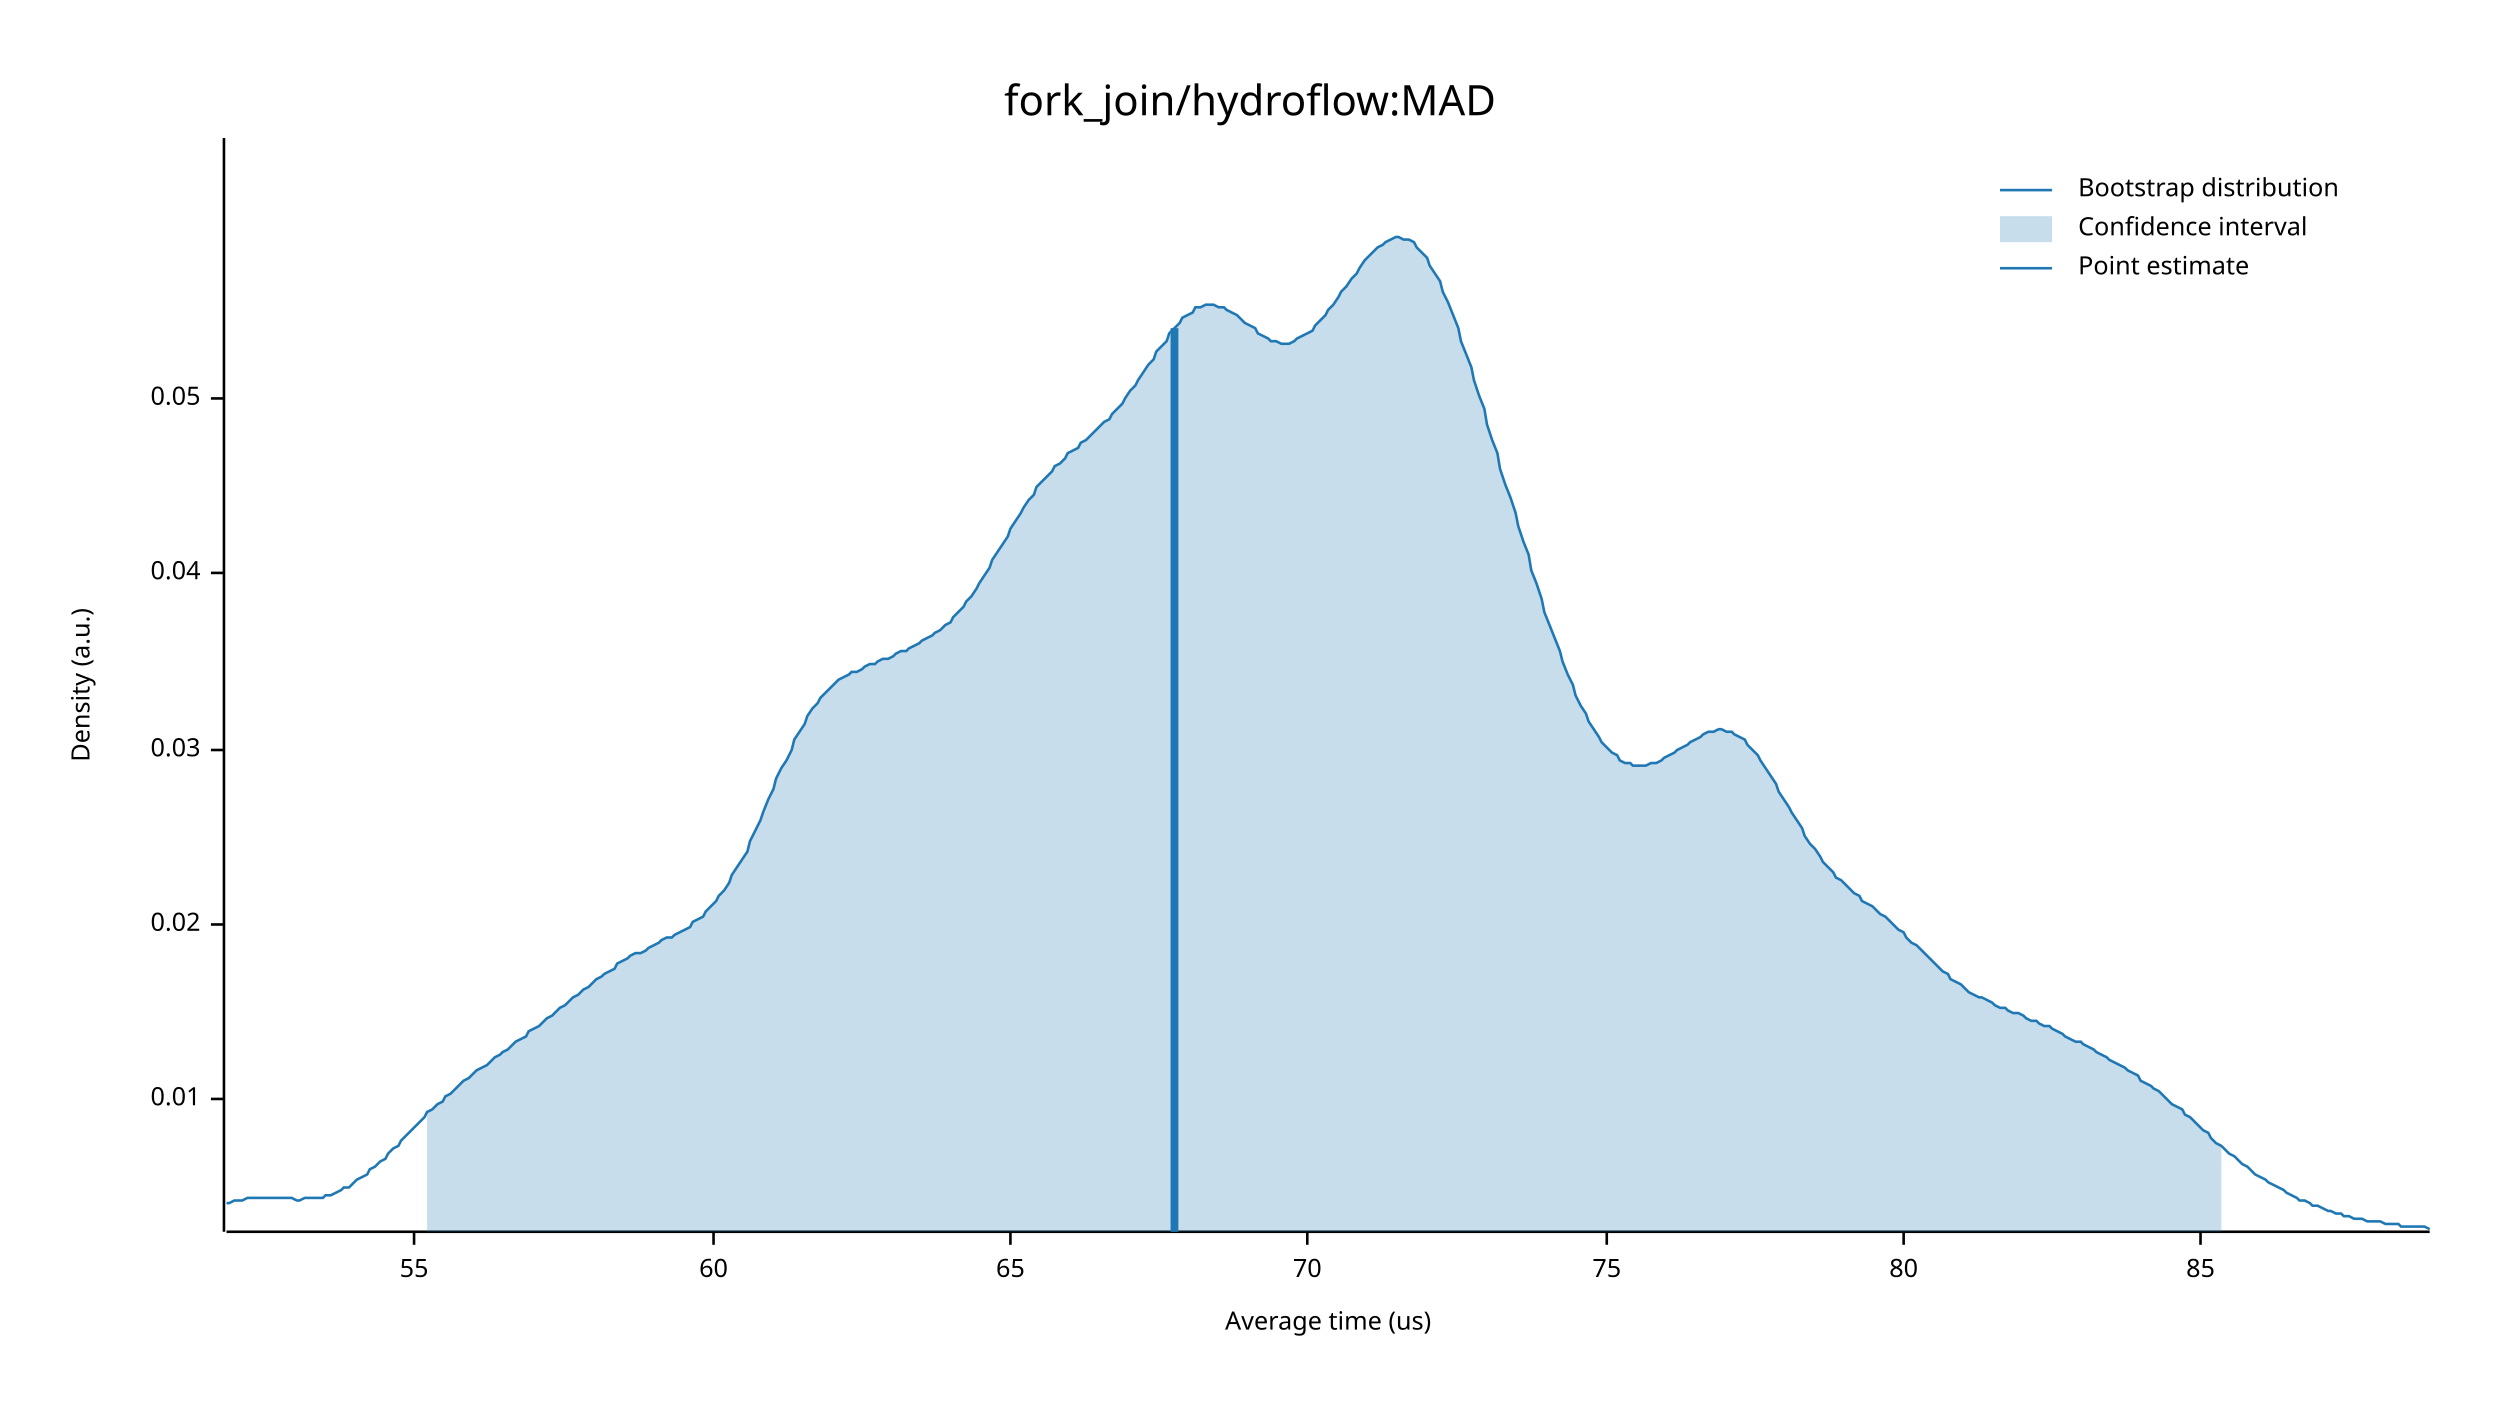
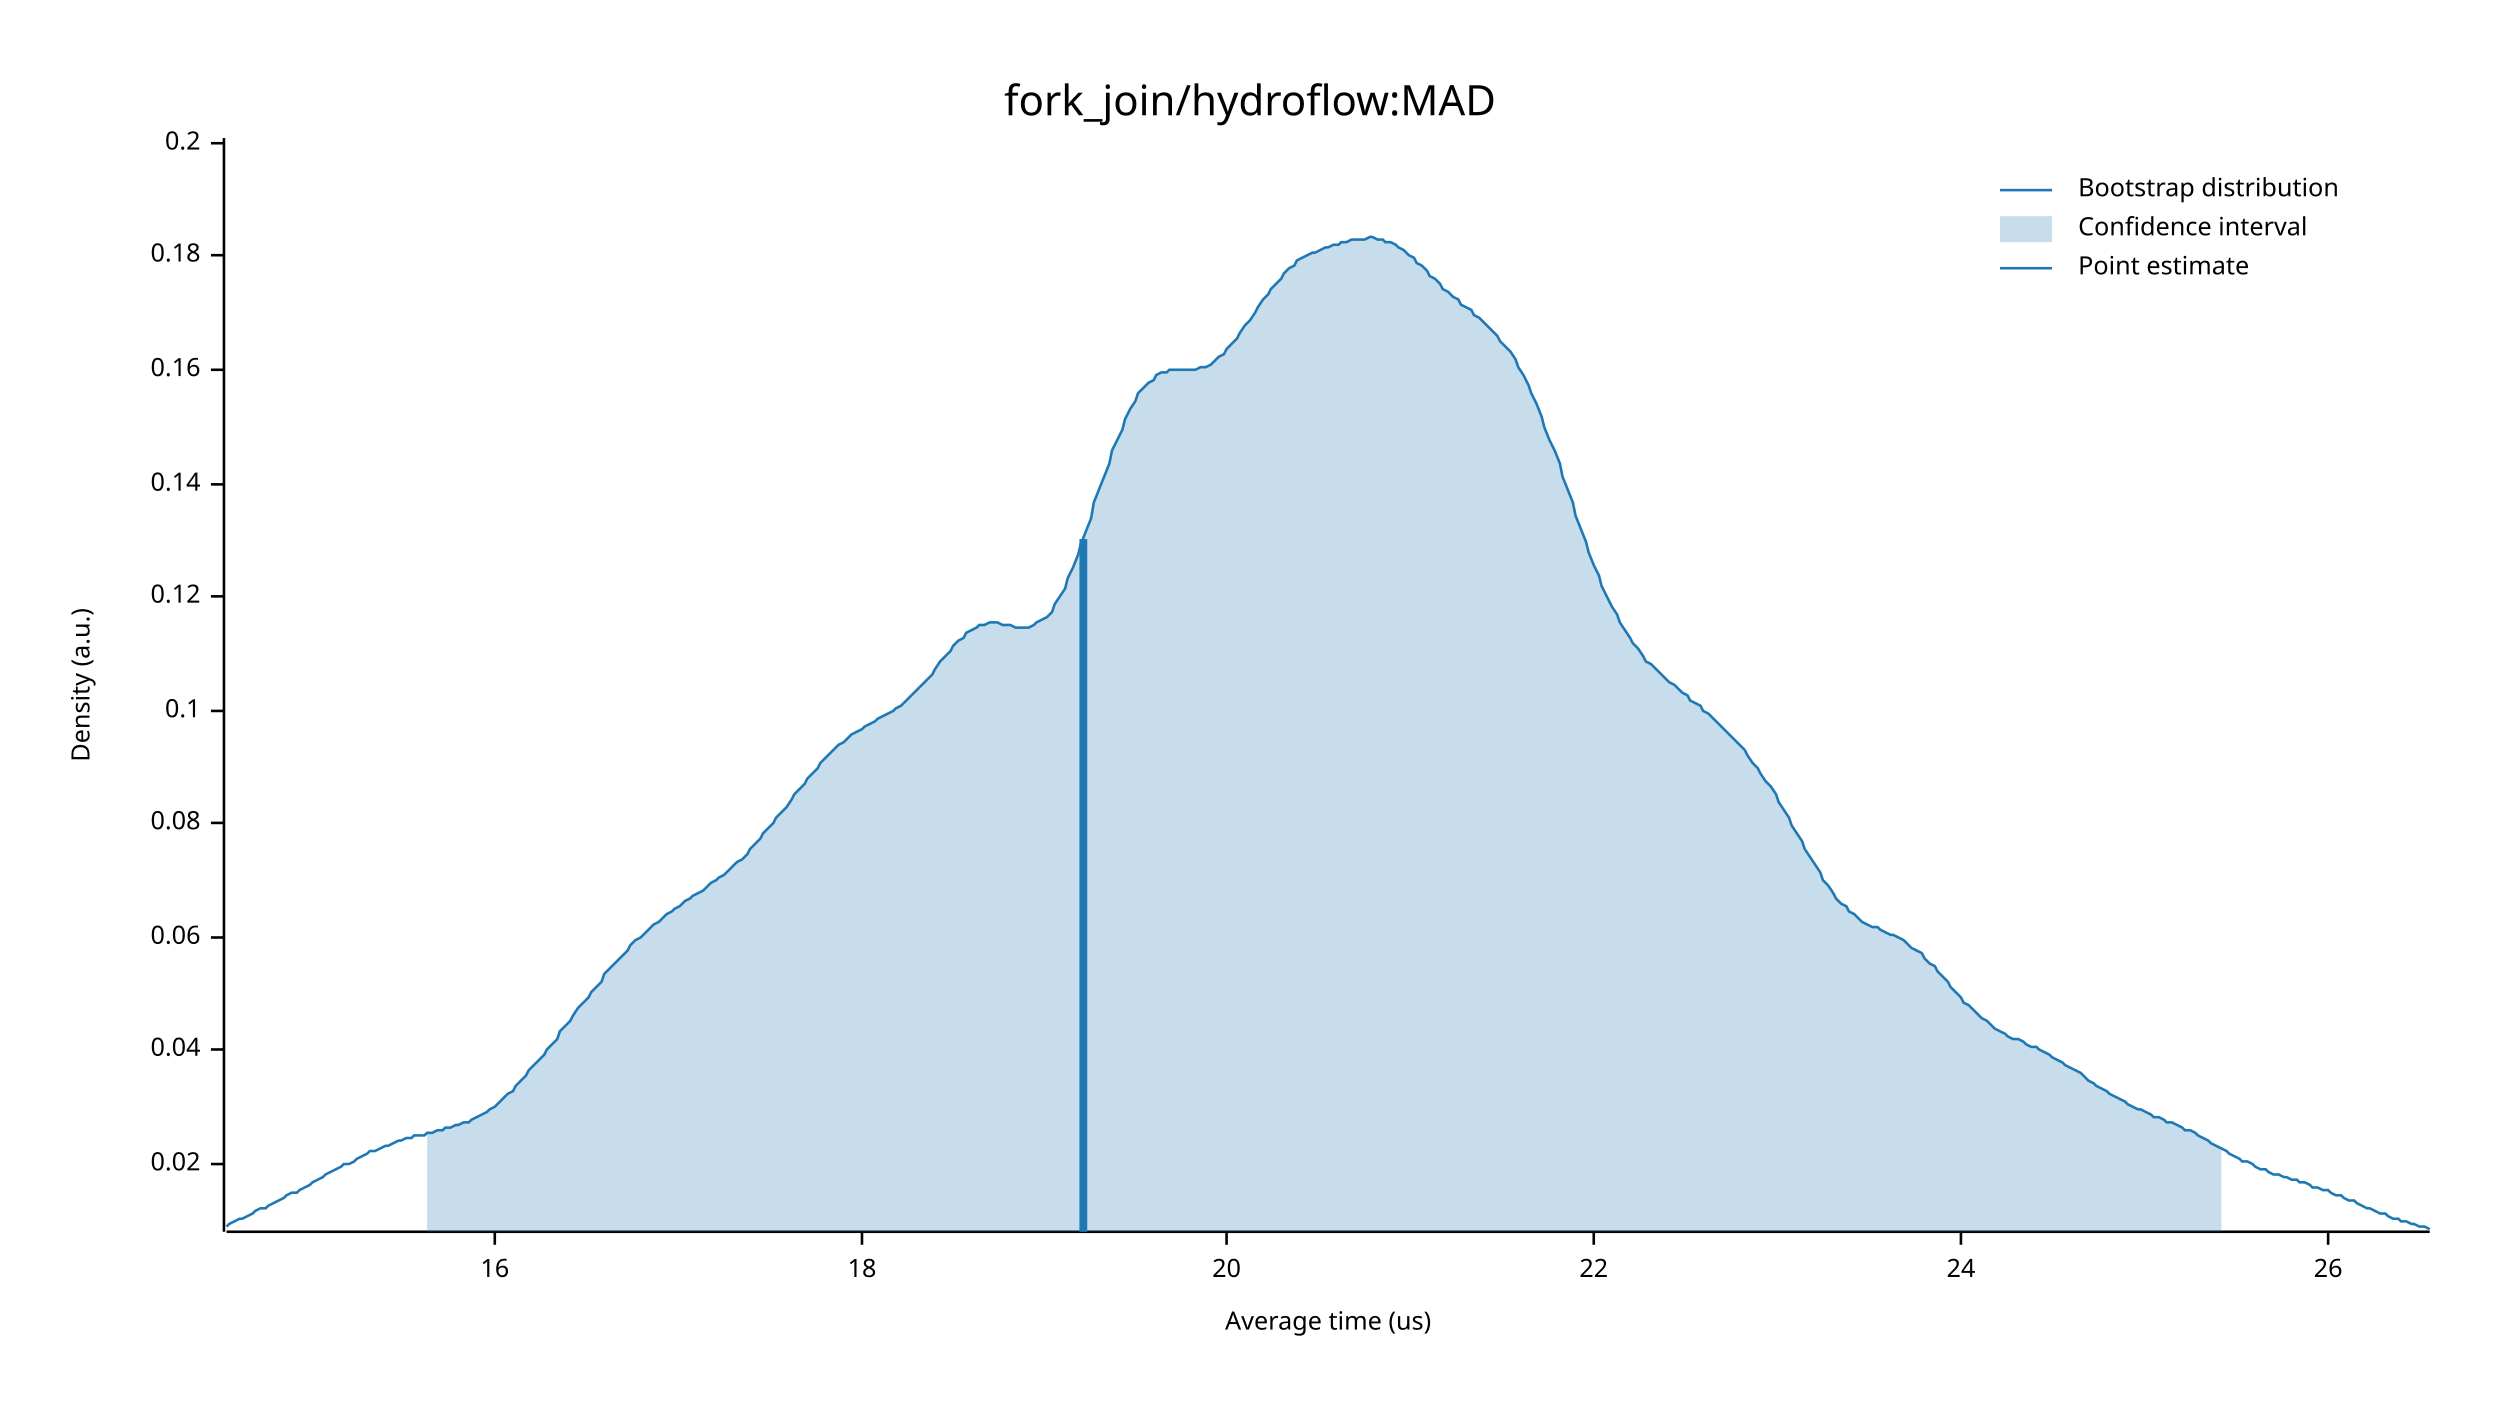
<svg xmlns="http://www.w3.org/2000/svg" width="960" height="540" viewBox="0 0 960 540">
  <text x="480" y="32" dy="0.76em" text-anchor="middle" font-family="sans-serif" font-size="16.129" opacity="1" fill="#000000">
fork_join/hydroflow:MAD
</text>
  <text x="27" y="263" dy="0.76em" text-anchor="middle" font-family="sans-serif" font-size="9.677" opacity="1" fill="#000000" transform="rotate(270, 27, 263)">
Density (a.u.)
</text>
  <text x="510" y="513" dy="-0.5ex" text-anchor="middle" font-family="sans-serif" font-size="9.677" opacity="1" fill="#000000">
Average time (us)
</text>
  <polyline fill="none" opacity="1" stroke="#000000" stroke-width="1" points="86,53 86,473 " />
-   <text x="77" y="422" dy="0.5ex" text-anchor="end" font-family="sans-serif" font-size="9.677" opacity="1" fill="#000000">
- 0.01
- </text>
-   <polyline fill="none" opacity="1" stroke="#000000" stroke-width="1" points="81,422 86,422 " />
-   <text x="77" y="355" dy="0.5ex" text-anchor="end" font-family="sans-serif" font-size="9.677" opacity="1" fill="#000000">
+   <text x="77" y="447" dy="0.5ex" text-anchor="end" font-family="sans-serif" font-size="9.677" opacity="1" fill="#000000">
0.02
</text>
-   <polyline fill="none" opacity="1" stroke="#000000" stroke-width="1" points="81,355 86,355 " />
-   <text x="77" y="288" dy="0.5ex" text-anchor="end" font-family="sans-serif" font-size="9.677" opacity="1" fill="#000000">
- 0.03
- </text>
-   <polyline fill="none" opacity="1" stroke="#000000" stroke-width="1" points="81,288 86,288 " />
-   <text x="77" y="220" dy="0.5ex" text-anchor="end" font-family="sans-serif" font-size="9.677" opacity="1" fill="#000000">
+   <polyline fill="none" opacity="1" stroke="#000000" stroke-width="1" points="81,447 86,447 " />
+   <text x="77" y="403" dy="0.5ex" text-anchor="end" font-family="sans-serif" font-size="9.677" opacity="1" fill="#000000">
0.04
</text>
-   <polyline fill="none" opacity="1" stroke="#000000" stroke-width="1" points="81,220 86,220 " />
-   <text x="77" y="153" dy="0.5ex" text-anchor="end" font-family="sans-serif" font-size="9.677" opacity="1" fill="#000000">
- 0.05
+   <polyline fill="none" opacity="1" stroke="#000000" stroke-width="1" points="81,403 86,403 " />
+   <text x="77" y="360" dy="0.5ex" text-anchor="end" font-family="sans-serif" font-size="9.677" opacity="1" fill="#000000">
+ 0.06
</text>
-   <polyline fill="none" opacity="1" stroke="#000000" stroke-width="1" points="81,153 86,153 " />
+   <polyline fill="none" opacity="1" stroke="#000000" stroke-width="1" points="81,360 86,360 " />
+   <text x="77" y="316" dy="0.5ex" text-anchor="end" font-family="sans-serif" font-size="9.677" opacity="1" fill="#000000">
+ 0.08
+ </text>
+   <polyline fill="none" opacity="1" stroke="#000000" stroke-width="1" points="81,316 86,316 " />
+   <text x="77" y="273" dy="0.5ex" text-anchor="end" font-family="sans-serif" font-size="9.677" opacity="1" fill="#000000">
+ 0.1
+ </text>
+   <polyline fill="none" opacity="1" stroke="#000000" stroke-width="1" points="81,273 86,273 " />
+   <text x="77" y="229" dy="0.5ex" text-anchor="end" font-family="sans-serif" font-size="9.677" opacity="1" fill="#000000">
+ 0.12
+ </text>
+   <polyline fill="none" opacity="1" stroke="#000000" stroke-width="1" points="81,229 86,229 " />
+   <text x="77" y="186" dy="0.5ex" text-anchor="end" font-family="sans-serif" font-size="9.677" opacity="1" fill="#000000">
+ 0.14
+ </text>
+   <polyline fill="none" opacity="1" stroke="#000000" stroke-width="1" points="81,186 86,186 " />
+   <text x="77" y="142" dy="0.5ex" text-anchor="end" font-family="sans-serif" font-size="9.677" opacity="1" fill="#000000">
+ 0.16
+ </text>
+   <polyline fill="none" opacity="1" stroke="#000000" stroke-width="1" points="81,142 86,142 " />
+   <text x="77" y="98" dy="0.5ex" text-anchor="end" font-family="sans-serif" font-size="9.677" opacity="1" fill="#000000">
+ 0.18
+ </text>
+   <polyline fill="none" opacity="1" stroke="#000000" stroke-width="1" points="81,98 86,98 " />
+   <text x="77" y="55" dy="0.5ex" text-anchor="end" font-family="sans-serif" font-size="9.677" opacity="1" fill="#000000">
+ 0.2
+ </text>
+   <polyline fill="none" opacity="1" stroke="#000000" stroke-width="1" points="81,55 86,55 " />
  <polyline fill="none" opacity="1" stroke="#000000" stroke-width="1" points="87,473 933,473 " />
-   <text x="159" y="483" dy="0.76em" text-anchor="middle" font-family="sans-serif" font-size="9.677" opacity="1" fill="#000000">
- 55
+   <text x="190" y="483" dy="0.76em" text-anchor="middle" font-family="sans-serif" font-size="9.677" opacity="1" fill="#000000">
+ 16
</text>
-   <polyline fill="none" opacity="1" stroke="#000000" stroke-width="1" points="159,473 159,478 " />
-   <text x="274" y="483" dy="0.76em" text-anchor="middle" font-family="sans-serif" font-size="9.677" opacity="1" fill="#000000">
- 60
+   <polyline fill="none" opacity="1" stroke="#000000" stroke-width="1" points="190,473 190,478 " />
+   <text x="331" y="483" dy="0.76em" text-anchor="middle" font-family="sans-serif" font-size="9.677" opacity="1" fill="#000000">
+ 18
</text>
-   <polyline fill="none" opacity="1" stroke="#000000" stroke-width="1" points="274,473 274,478 " />
-   <text x="388" y="483" dy="0.76em" text-anchor="middle" font-family="sans-serif" font-size="9.677" opacity="1" fill="#000000">
- 65
+   <polyline fill="none" opacity="1" stroke="#000000" stroke-width="1" points="331,473 331,478 " />
+   <text x="471" y="483" dy="0.76em" text-anchor="middle" font-family="sans-serif" font-size="9.677" opacity="1" fill="#000000">
+ 20
</text>
-   <polyline fill="none" opacity="1" stroke="#000000" stroke-width="1" points="388,473 388,478 " />
-   <text x="502" y="483" dy="0.76em" text-anchor="middle" font-family="sans-serif" font-size="9.677" opacity="1" fill="#000000">
- 70
+   <polyline fill="none" opacity="1" stroke="#000000" stroke-width="1" points="471,473 471,478 " />
+   <text x="612" y="483" dy="0.76em" text-anchor="middle" font-family="sans-serif" font-size="9.677" opacity="1" fill="#000000">
+ 22
</text>
-   <polyline fill="none" opacity="1" stroke="#000000" stroke-width="1" points="502,473 502,478 " />
-   <text x="617" y="483" dy="0.76em" text-anchor="middle" font-family="sans-serif" font-size="9.677" opacity="1" fill="#000000">
- 75
+   <polyline fill="none" opacity="1" stroke="#000000" stroke-width="1" points="612,473 612,478 " />
+   <text x="753" y="483" dy="0.76em" text-anchor="middle" font-family="sans-serif" font-size="9.677" opacity="1" fill="#000000">
+ 24
</text>
-   <polyline fill="none" opacity="1" stroke="#000000" stroke-width="1" points="617,473 617,478 " />
-   <text x="731" y="483" dy="0.76em" text-anchor="middle" font-family="sans-serif" font-size="9.677" opacity="1" fill="#000000">
- 80
+   <polyline fill="none" opacity="1" stroke="#000000" stroke-width="1" points="753,473 753,478 " />
+   <text x="894" y="483" dy="0.76em" text-anchor="middle" font-family="sans-serif" font-size="9.677" opacity="1" fill="#000000">
+ 26
</text>
-   <polyline fill="none" opacity="1" stroke="#000000" stroke-width="1" points="731,473 731,478 " />
-   <text x="845" y="483" dy="0.76em" text-anchor="middle" font-family="sans-serif" font-size="9.677" opacity="1" fill="#000000">
- 85
- </text>
-   <polyline fill="none" opacity="1" stroke="#000000" stroke-width="1" points="845,473 845,478 " />
-   <polyline fill="none" opacity="1" stroke="#1F78B4" stroke-width="1" points="87,462 88,462 90,461 92,461 93,461 95,460 97,460 98,460 100,460 102,460 103,460 105,460 107,460 109,460 110,460 112,460 114,461 115,461 117,460 119,460 120,460 122,460 124,460 125,459 127,459 129,458 131,457 132,456 134,456 136,454 137,453 139,452 141,451 142,449 144,448 146,446 148,445 149,443 151,441 153,440 154,438 156,436 158,434 159,433 161,431 163,429 164,427 166,426 168,424 170,423 171,421 173,420 175,418 176,417 178,415 180,414 181,413 183,411 185,410 187,409 188,408 190,406 192,405 193,404 195,403 197,401 198,400 200,399 202,398 203,396 205,395 207,394 209,392 210,391 212,390 214,388 215,387 217,386 219,384 220,383 222,382 224,380 226,379 227,378 229,376 231,375 232,374 234,373 236,372 237,370 239,369 241,368 242,367 244,366 246,366 248,365 249,364 251,363 253,362 254,361 256,360 258,360 259,359 261,358 263,357 265,356 266,354 268,353 270,352 271,350 273,348 275,346 276,344 278,342 280,339 281,336 283,333 285,330 287,327 288,323 290,319 292,315 293,312 295,307 297,303 298,299 300,295 302,292 304,288 305,284 307,281 309,278 310,275 312,272 314,270 315,268 317,266 319,264 320,263 322,261 324,260 326,259 327,258 329,258 331,257 332,256 334,255 336,255 337,254 339,253 341,253 343,252 344,251 346,250 348,250 349,249 351,248 353,247 354,246 356,245 358,244 359,243 361,242 363,240 365,239 366,237 368,235 370,233 371,231 373,229 375,226 376,224 378,221 380,218 381,215 383,212 385,209 387,206 388,203 390,200 392,197 393,195 395,192 397,190 398,187 400,185 402,183 404,181 405,179 407,178 409,176 410,174 412,173 414,172 415,170 417,169 419,167 420,166 422,164 424,162 426,161 427,159 429,157 431,155 432,153 434,150 436,148 437,146 439,143 441,140 443,138 444,135 446,133 448,131 449,128 451,126 453,124 454,122 456,121 458,120 459,118 461,118 463,117 465,117 466,117 468,118 470,118 471,119 473,120 475,121 476,122 478,124 480,125 482,126 483,128 485,129 487,130 488,131 490,131 492,132 493,132 495,132 497,131 498,130 500,129 502,128 504,127 505,125 507,123 509,121 510,119 512,117 514,114 515,112 517,110 519,107 521,105 522,103 524,100 526,98 527,97 529,95 531,94 532,93 534,92 536,91 537,91 539,92 541,92 543,93 544,95 546,97 548,99 549,102 551,105 553,108 554,112 556,116 558,121 560,126 561,131 563,136 565,141 566,146 568,152 570,157 571,163 573,169 575,174 576,180 578,186 580,191 582,197 583,202 585,208 587,213 588,219 590,224 592,230 593,235 595,240 597,245 599,250 600,254 602,259 604,263 605,267 607,271 609,274 610,277 612,280 614,283 615,285 617,287 619,289 621,290 622,292 624,293 626,293 627,294 629,294 631,294 632,294 634,293 636,293 638,292 639,291 641,290 643,289 644,288 646,287 648,286 649,285 651,284 653,283 654,282 656,281 658,281 660,280 661,280 663,281 665,281 666,282 668,283 670,284 671,286 673,288 675,290 676,292 678,295 680,298 682,301 683,304 685,307 687,310 688,312 690,315 692,318 693,321 695,324 697,326 699,329 700,331 702,333 704,335 705,337 707,338 709,340 710,341 712,343 714,344 715,346 717,347 719,348 721,350 722,351 724,352 726,354 727,355 729,357 731,358 732,360 734,362 736,363 738,365 739,366 741,368 743,370 744,371 746,373 748,374 749,376 751,377 753,378 754,379 756,381 758,382 760,383 761,383 763,384 765,385 766,386 768,387 770,387 771,388 773,389 775,389 777,390 778,391 780,392 782,392 783,393 785,394 787,394 788,395 790,396 792,397 793,398 795,399 797,400 799,400 800,401 802,402 804,403 805,404 807,405 809,406 810,407 812,408 814,409 816,410 817,411 819,412 821,413 822,415 824,416 826,417 827,418 829,419 831,421 832,422 834,424 836,425 838,426 839,428 841,429 843,431 844,432 846,434 848,435 849,437 851,439 853,440 855,442 856,443 858,444 860,446 861,447 863,448 865,450 866,451 868,452 870,453 871,454 873,455 875,456 877,457 878,458 880,459 882,460 883,461 885,461 887,462 888,463 890,463 892,464 894,465 895,465 897,466 899,466 900,467 902,467 904,468 905,468 907,468 909,469 910,469 912,469 914,469 916,470 917,470 919,470 921,470 922,471 924,471 926,471 927,471 929,471 931,471 933,472 " />
-   <polygon opacity="0.25" fill="#1F78B4" points="164,427 166,426 168,424 170,423 171,421 173,420 175,418 176,417 178,415 180,414 181,413 183,411 185,410 187,409 188,408 190,406 192,405 193,404 195,403 197,401 198,400 200,399 202,398 203,396 205,395 207,394 209,392 210,391 212,390 214,388 215,387 217,386 219,384 220,383 222,382 224,380 226,379 227,378 229,376 231,375 232,374 234,373 236,372 237,370 239,369 241,368 242,367 244,366 246,366 248,365 249,364 251,363 253,362 254,361 256,360 258,360 259,359 261,358 263,357 265,356 266,354 268,353 270,352 271,350 273,348 275,346 276,344 278,342 280,339 281,336 283,333 285,330 287,327 288,323 290,319 292,315 293,312 295,307 297,303 298,299 300,295 302,292 304,288 305,284 307,281 309,278 310,275 312,272 314,270 315,268 317,266 319,264 320,263 322,261 324,260 326,259 327,258 329,258 331,257 332,256 334,255 336,255 337,254 339,253 341,253 343,252 344,251 346,250 348,250 349,249 351,248 353,247 354,246 356,245 358,244 359,243 361,242 363,240 365,239 366,237 368,235 370,233 371,231 373,229 375,226 376,224 378,221 380,218 381,215 383,212 385,209 387,206 388,203 390,200 392,197 393,195 395,192 397,190 398,187 400,185 402,183 404,181 405,179 407,178 409,176 410,174 412,173 414,172 415,170 417,169 419,167 420,166 422,164 424,162 426,161 427,159 429,157 431,155 432,153 434,150 436,148 437,146 439,143 441,140 443,138 444,135 446,133 448,131 449,128 451,126 453,124 454,122 456,121 458,120 459,118 461,118 463,117 465,117 466,117 468,118 470,118 471,119 473,120 475,121 476,122 478,124 480,125 482,126 483,128 485,129 487,130 488,131 490,131 492,132 493,132 495,132 497,131 498,130 500,129 502,128 504,127 505,125 507,123 509,121 510,119 512,117 514,114 515,112 517,110 519,107 521,105 522,103 524,100 526,98 527,97 529,95 531,94 532,93 534,92 536,91 537,91 539,92 541,92 543,93 544,95 546,97 548,99 549,102 551,105 553,108 554,112 556,116 558,121 560,126 561,131 563,136 565,141 566,146 568,152 570,157 571,163 573,169 575,174 576,180 578,186 580,191 582,197 583,202 585,208 587,213 588,219 590,224 592,230 593,235 595,240 597,245 599,250 600,254 602,259 604,263 605,267 607,271 609,274 610,277 612,280 614,283 615,285 617,287 619,289 621,290 622,292 624,293 626,293 627,294 629,294 631,294 632,294 634,293 636,293 638,292 639,291 641,290 643,289 644,288 646,287 648,286 649,285 651,284 653,283 654,282 656,281 658,281 660,280 661,280 663,281 665,281 666,282 668,283 670,284 671,286 673,288 675,290 676,292 678,295 680,298 682,301 683,304 685,307 687,310 688,312 690,315 692,318 693,321 695,324 697,326 699,329 700,331 702,333 704,335 705,337 707,338 709,340 710,341 712,343 714,344 715,346 717,347 719,348 721,350 722,351 724,352 726,354 727,355 729,357 731,358 732,360 734,362 736,363 738,365 739,366 741,368 743,370 744,371 746,373 748,374 749,376 751,377 753,378 754,379 756,381 758,382 760,383 761,383 763,384 765,385 766,386 768,387 770,387 771,388 773,389 775,389 777,390 778,391 780,392 782,392 783,393 785,394 787,394 788,395 790,396 792,397 793,398 795,399 797,400 799,400 800,401 802,402 804,403 805,404 807,405 809,406 810,407 812,408 814,409 816,410 817,411 819,412 821,413 822,415 824,416 826,417 827,418 829,419 831,421 832,422 834,424 836,425 838,426 839,428 841,429 843,431 844,432 846,434 848,435 849,437 851,439 853,440 853,473 164,473 " />
-   <polyline fill="none" opacity="1" stroke="#1F78B4" stroke-width="3" points="451,473 451,126 " />
+   <polyline fill="none" opacity="1" stroke="#000000" stroke-width="1" points="894,473 894,478 " />
+   <polyline fill="none" opacity="1" stroke="#1F78B4" stroke-width="1" points="87,471 88,470 90,469 92,468 93,468 95,467 97,466 98,465 100,464 102,464 103,463 105,462 107,461 109,460 110,459 112,458 114,458 115,457 117,456 119,455 120,454 122,453 124,452 125,451 127,450 129,449 131,448 132,447 134,447 136,446 137,445 139,444 141,443 142,442 144,442 146,441 148,440 149,440 151,439 153,438 154,438 156,437 158,437 159,436 161,436 163,436 164,435 166,435 168,434 170,434 171,433 173,433 175,432 176,432 178,431 180,431 181,430 183,429 185,428 187,427 188,426 190,425 192,423 193,422 195,420 197,419 198,417 200,415 202,413 203,411 205,409 207,407 209,405 210,403 212,401 214,399 215,396 217,394 219,392 220,390 222,387 224,385 226,383 227,381 229,379 231,377 232,374 234,372 236,370 237,369 239,367 241,365 242,363 244,361 246,360 248,358 249,357 251,355 253,354 254,353 256,351 258,350 259,349 261,348 263,346 265,345 266,344 268,343 270,342 271,341 273,339 275,338 276,337 278,336 280,334 281,333 283,331 285,330 287,328 288,326 290,324 292,322 293,320 295,318 297,316 298,314 300,312 302,310 304,307 305,305 307,303 309,301 310,299 312,297 314,295 315,293 317,291 319,289 320,288 322,286 324,285 326,283 327,282 329,281 331,280 332,279 334,278 336,277 337,276 339,275 341,274 343,273 344,272 346,271 348,269 349,268 351,266 353,264 354,263 356,261 358,259 359,257 361,254 363,252 365,250 366,248 368,246 370,245 371,243 373,242 375,241 376,240 378,240 380,239 381,239 383,239 385,240 387,240 388,240 390,241 392,241 393,241 395,241 397,240 398,239 400,238 402,237 404,235 405,232 407,229 409,226 410,222 412,218 414,213 415,209 417,204 419,199 420,193 422,188 424,183 426,178 427,173 429,169 431,165 432,161 434,157 436,154 437,151 439,149 441,147 443,146 444,144 446,143 448,143 449,142 451,142 453,142 454,142 456,142 458,142 459,142 461,141 463,141 465,140 466,139 468,137 470,136 471,134 473,132 475,130 476,128 478,125 480,123 482,120 483,118 485,115 487,113 488,111 490,109 492,107 493,105 495,103 497,102 498,100 500,99 502,98 504,97 505,97 507,96 509,95 510,95 512,94 514,94 515,93 517,93 519,92 521,92 522,92 524,92 526,91 527,91 529,92 531,92 532,93 534,93 536,94 537,95 539,96 541,98 543,99 544,101 546,102 548,104 549,106 551,107 553,109 554,111 556,112 558,114 560,115 561,117 563,118 565,119 566,121 568,122 570,124 571,125 573,127 575,129 576,131 578,133 580,135 582,138 583,141 585,144 587,148 588,151 590,155 592,160 593,164 595,169 597,173 599,178 600,183 602,188 604,193 605,198 607,203 609,208 610,212 612,217 614,221 615,225 617,229 619,233 621,236 622,239 624,242 626,245 627,247 629,249 631,252 632,254 634,255 636,257 638,259 639,260 641,262 643,263 644,264 646,266 648,267 649,269 651,270 653,271 654,273 656,274 658,276 660,278 661,279 663,281 665,283 666,284 668,286 670,288 671,290 673,293 675,295 676,297 678,300 680,302 682,305 683,308 685,311 687,314 688,317 690,320 692,323 693,326 695,329 697,332 699,335 700,338 702,340 704,343 705,345 707,347 709,348 710,350 712,351 714,353 715,354 717,355 719,356 721,356 722,357 724,358 726,359 727,359 729,360 731,361 732,362 734,364 736,365 738,366 739,368 741,370 743,371 744,373 746,375 748,377 749,379 751,381 753,383 754,385 756,386 758,388 760,390 761,391 763,392 765,394 766,395 768,396 770,397 771,398 773,399 775,399 777,400 778,401 780,402 782,402 783,403 785,404 787,405 788,406 790,407 792,408 793,409 795,410 797,411 799,412 800,413 802,415 804,416 805,417 807,418 809,419 810,420 812,421 814,422 816,423 817,424 819,425 821,426 822,426 824,427 826,428 827,429 829,429 831,430 832,431 834,431 836,432 838,433 839,434 841,434 843,435 844,436 846,437 848,438 849,439 851,440 853,441 855,442 856,443 858,444 860,445 861,446 863,446 865,447 866,448 868,449 870,449 871,450 873,451 875,451 877,452 878,452 880,453 882,453 883,454 885,454 887,455 888,456 890,456 892,457 894,457 895,458 897,459 899,459 900,460 902,461 904,461 905,462 907,463 909,464 910,464 912,465 914,466 916,466 917,467 919,468 921,468 922,469 924,469 926,470 927,470 929,471 931,471 933,472 " />
+   <polygon opacity="0.25" fill="#1F78B4" points="164,435 166,435 168,434 170,434 171,433 173,433 175,432 176,432 178,431 180,431 181,430 183,429 185,428 187,427 188,426 190,425 192,423 193,422 195,420 197,419 198,417 200,415 202,413 203,411 205,409 207,407 209,405 210,403 212,401 214,399 215,396 217,394 219,392 220,390 222,387 224,385 226,383 227,381 229,379 231,377 232,374 234,372 236,370 237,369 239,367 241,365 242,363 244,361 246,360 248,358 249,357 251,355 253,354 254,353 256,351 258,350 259,349 261,348 263,346 265,345 266,344 268,343 270,342 271,341 273,339 275,338 276,337 278,336 280,334 281,333 283,331 285,330 287,328 288,326 290,324 292,322 293,320 295,318 297,316 298,314 300,312 302,310 304,307 305,305 307,303 309,301 310,299 312,297 314,295 315,293 317,291 319,289 320,288 322,286 324,285 326,283 327,282 329,281 331,280 332,279 334,278 336,277 337,276 339,275 341,274 343,273 344,272 346,271 348,269 349,268 351,266 353,264 354,263 356,261 358,259 359,257 361,254 363,252 365,250 366,248 368,246 370,245 371,243 373,242 375,241 376,240 378,240 380,239 381,239 383,239 385,240 387,240 388,240 390,241 392,241 393,241 395,241 397,240 398,239 400,238 402,237 404,235 405,232 407,229 409,226 410,222 412,218 414,213 415,209 417,204 419,199 420,193 422,188 424,183 426,178 427,173 429,169 431,165 432,161 434,157 436,154 437,151 439,149 441,147 443,146 444,144 446,143 448,143 449,142 451,142 453,142 454,142 456,142 458,142 459,142 461,141 463,141 465,140 466,139 468,137 470,136 471,134 473,132 475,130 476,128 478,125 480,123 482,120 483,118 485,115 487,113 488,111 490,109 492,107 493,105 495,103 497,102 498,100 500,99 502,98 504,97 505,97 507,96 509,95 510,95 512,94 514,94 515,93 517,93 519,92 521,92 522,92 524,92 526,91 527,91 529,92 531,92 532,93 534,93 536,94 537,95 539,96 541,98 543,99 544,101 546,102 548,104 549,106 551,107 553,109 554,111 556,112 558,114 560,115 561,117 563,118 565,119 566,121 568,122 570,124 571,125 573,127 575,129 576,131 578,133 580,135 582,138 583,141 585,144 587,148 588,151 590,155 592,160 593,164 595,169 597,173 599,178 600,183 602,188 604,193 605,198 607,203 609,208 610,212 612,217 614,221 615,225 617,229 619,233 621,236 622,239 624,242 626,245 627,247 629,249 631,252 632,254 634,255 636,257 638,259 639,260 641,262 643,263 644,264 646,266 648,267 649,269 651,270 653,271 654,273 656,274 658,276 660,278 661,279 663,281 665,283 666,284 668,286 670,288 671,290 673,293 675,295 676,297 678,300 680,302 682,305 683,308 685,311 687,314 688,317 690,320 692,323 693,326 695,329 697,332 699,335 700,338 702,340 704,343 705,345 707,347 709,348 710,350 712,351 714,353 715,354 717,355 719,356 721,356 722,357 724,358 726,359 727,359 729,360 731,361 732,362 734,364 736,365 738,366 739,368 741,370 743,371 744,373 746,375 748,377 749,379 751,381 753,383 754,385 756,386 758,388 760,390 761,391 763,392 765,394 766,395 768,396 770,397 771,398 773,399 775,399 777,400 778,401 780,402 782,402 783,403 785,404 787,405 788,406 790,407 792,408 793,409 795,410 797,411 799,412 800,413 802,415 804,416 805,417 807,418 809,419 810,420 812,421 814,422 816,423 817,424 819,425 821,426 822,426 824,427 826,428 827,429 829,429 831,430 832,431 834,431 836,432 838,433 839,434 841,434 843,435 844,436 846,437 848,438 849,439 851,440 853,441 853,473 164,473 " />
+   <polyline fill="none" opacity="1" stroke="#1F78B4" stroke-width="3" points="416,473 416,207 " />
  <text x="798" y="68" dy="0.76em" text-anchor="start" font-family="sans-serif" font-size="9.677" opacity="1" fill="#000000">
Bootstrap distribution
</text>
  <text x="798" y="83" dy="0.76em" text-anchor="start" font-family="sans-serif" font-size="9.677" opacity="1" fill="#000000">
Confidence interval
</text>
  <text x="798" y="98" dy="0.76em" text-anchor="start" font-family="sans-serif" font-size="9.677" opacity="1" fill="#000000">
Point estimate
</text>
  <polyline fill="none" opacity="1" stroke="#1F78B4" stroke-width="1" points="768,73 788,73 " />
  <rect x="768" y="83" width="20" height="10" opacity="0.25" fill="#1F78B4" stroke="none" />
  <polyline fill="none" opacity="1" stroke="#1F78B4" stroke-width="1" points="768,103 788,103 " />
</svg>
